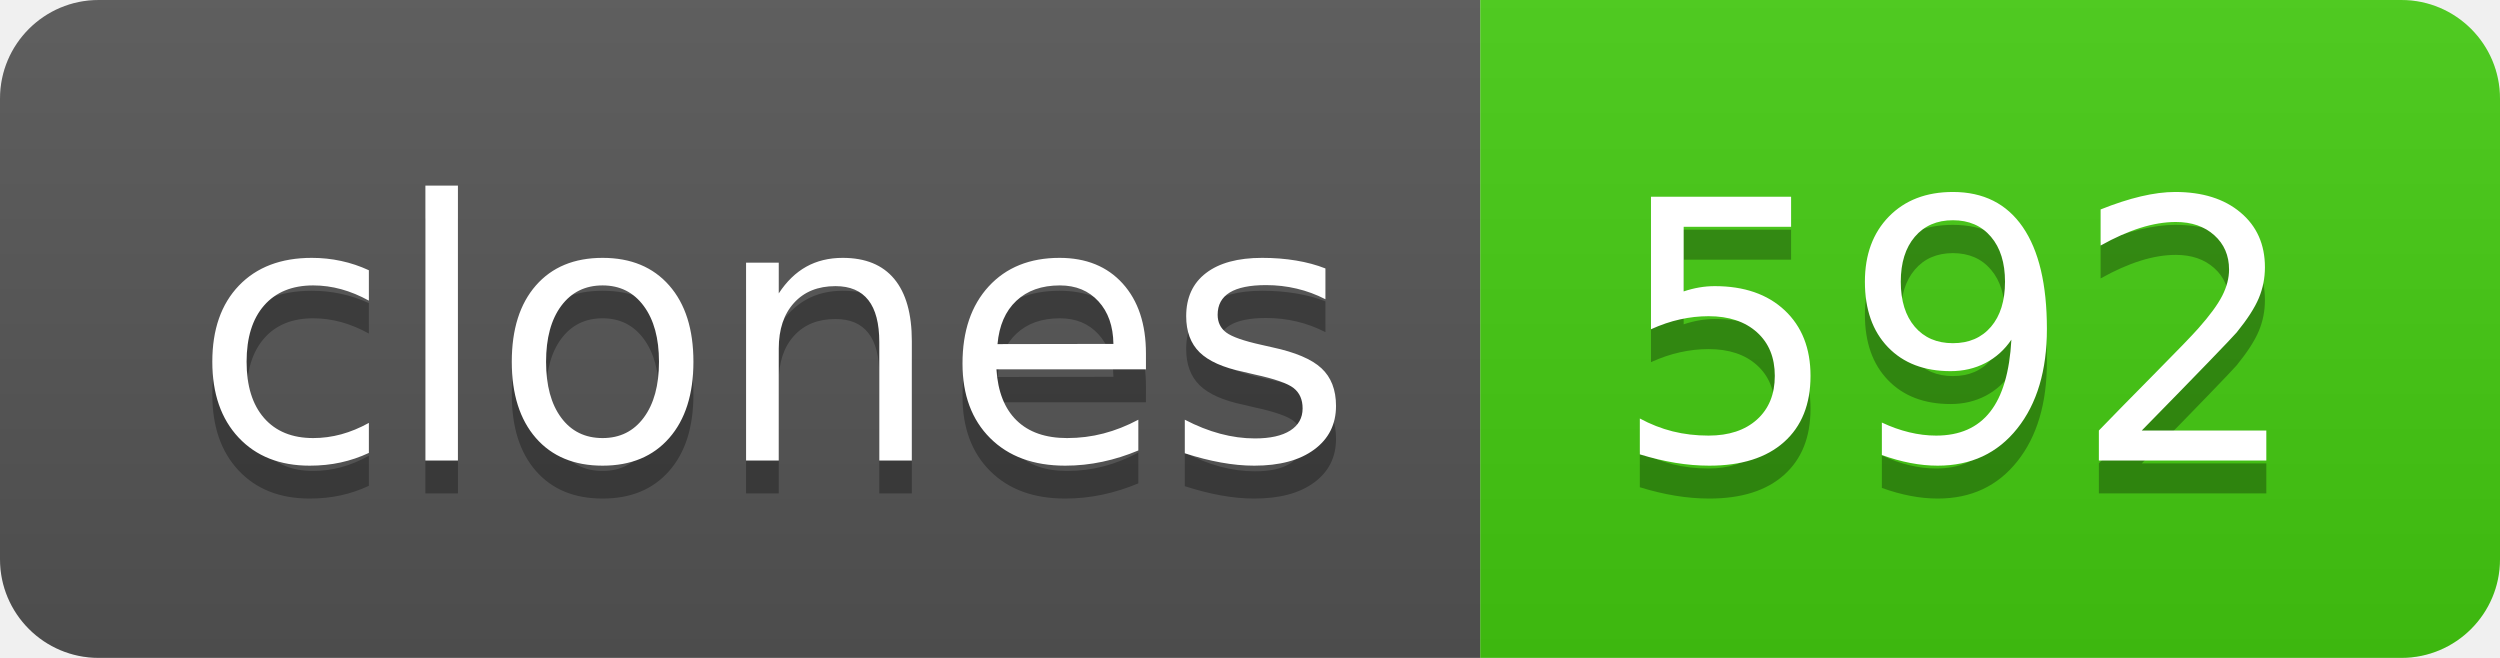
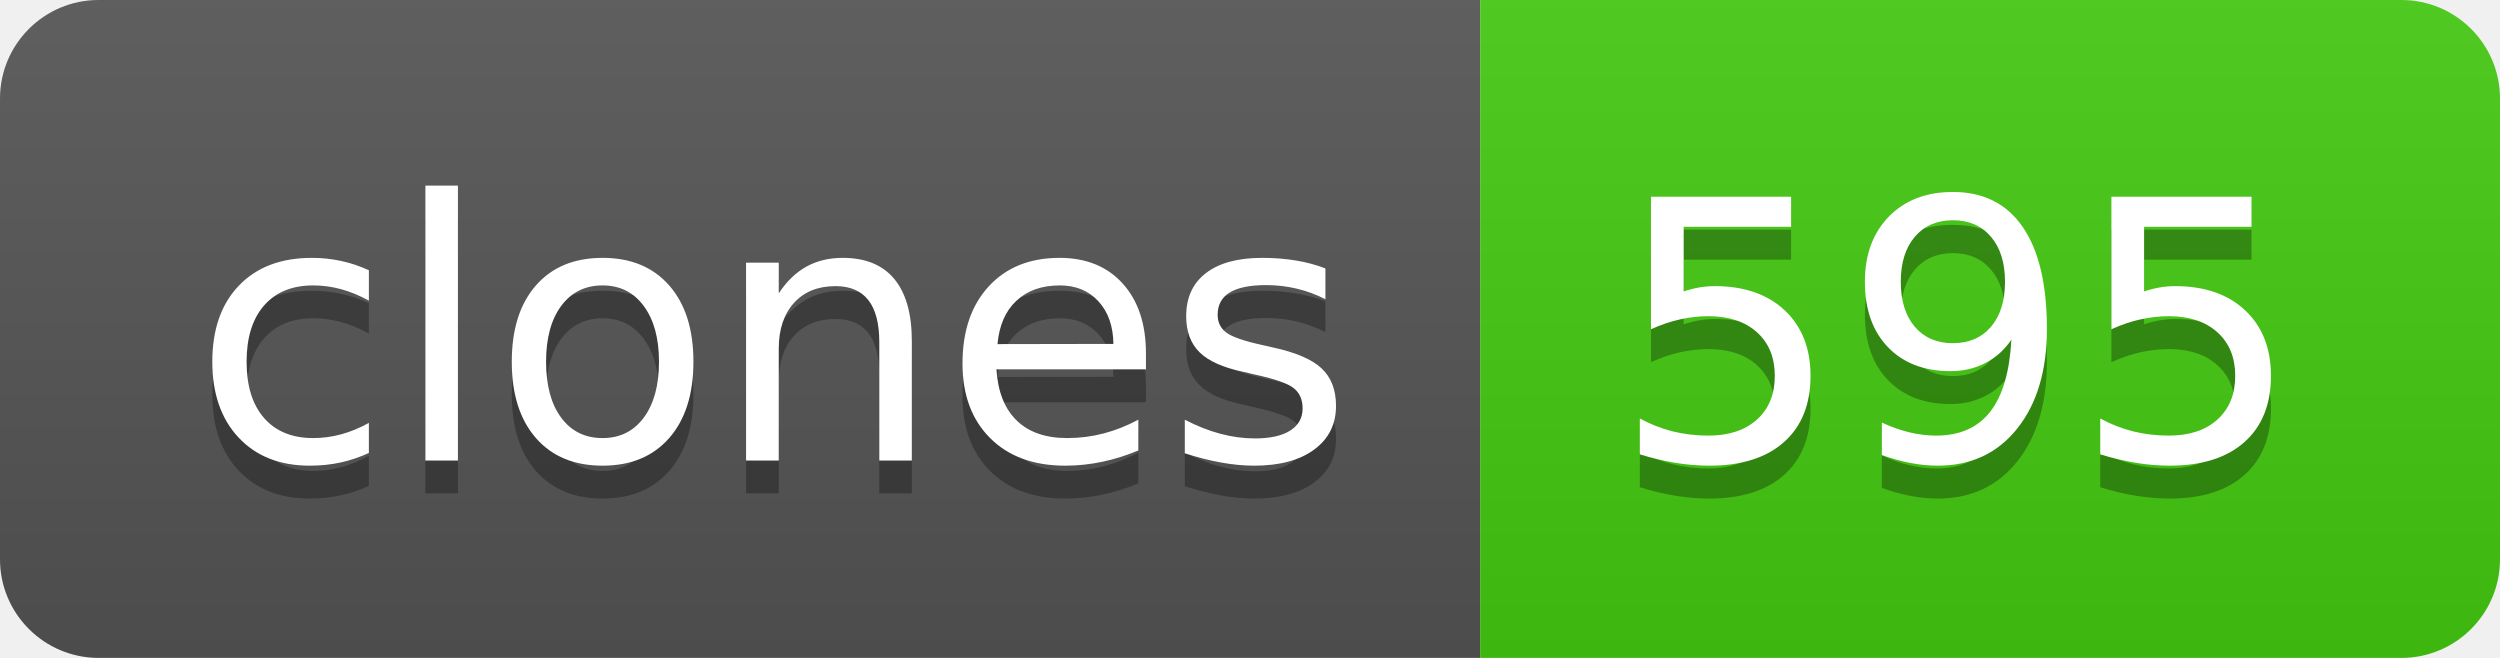
- <svg xmlns="http://www.w3.org/2000/svg" width="76" height="20" role="img" aria-label="clones: 592">
+ <svg xmlns="http://www.w3.org/2000/svg" width="76" height="20" role="img" aria-label="clones: 595">
  <linearGradient id="s" x2="0" y2="100%">
    <stop offset="0" stop-color="#bbb" stop-opacity=".1" />
    <stop offset="1" stop-opacity=".1" />
  </linearGradient>
  <clipPath id="r">
    <rect width="76" height="20" rx="3" fill="#fff" />
  </clipPath>
  <g clip-path="url(#r)">
    <rect width="45" height="20" fill="#555" />
    <rect x="45" width="31" height="20" fill="#4c1" />
    <rect width="76" height="20" fill="url(#s)" />
  </g>
  <g fill="#fff" text-anchor="middle" font-family="Verdana,Geneva,DejaVu Sans,sans-serif" text-rendering="geometricPrecision" font-size="110">
    <text aria-hidden="true" x="235" y="150" fill="#010101" fill-opacity=".3" transform="scale(.1)" textLength="350">clones</text>
    <text x="235" y="140" transform="scale(.1)" fill="#fff" textLength="350">clones</text>
-     <text aria-hidden="true" x="595" y="150" fill="#010101" fill-opacity=".3" transform="scale(.1)" textLength="210">592</text>
-     <text x="595" y="140" transform="scale(.1)" fill="#fff" textLength="210">592</text>
+     <text aria-hidden="true" x="595" y="150" fill="#010101" fill-opacity=".3" transform="scale(.1)" textLength="210">595</text>
+     <text x="595" y="140" transform="scale(.1)" fill="#fff" textLength="210">595</text>
  </g>
</svg>
